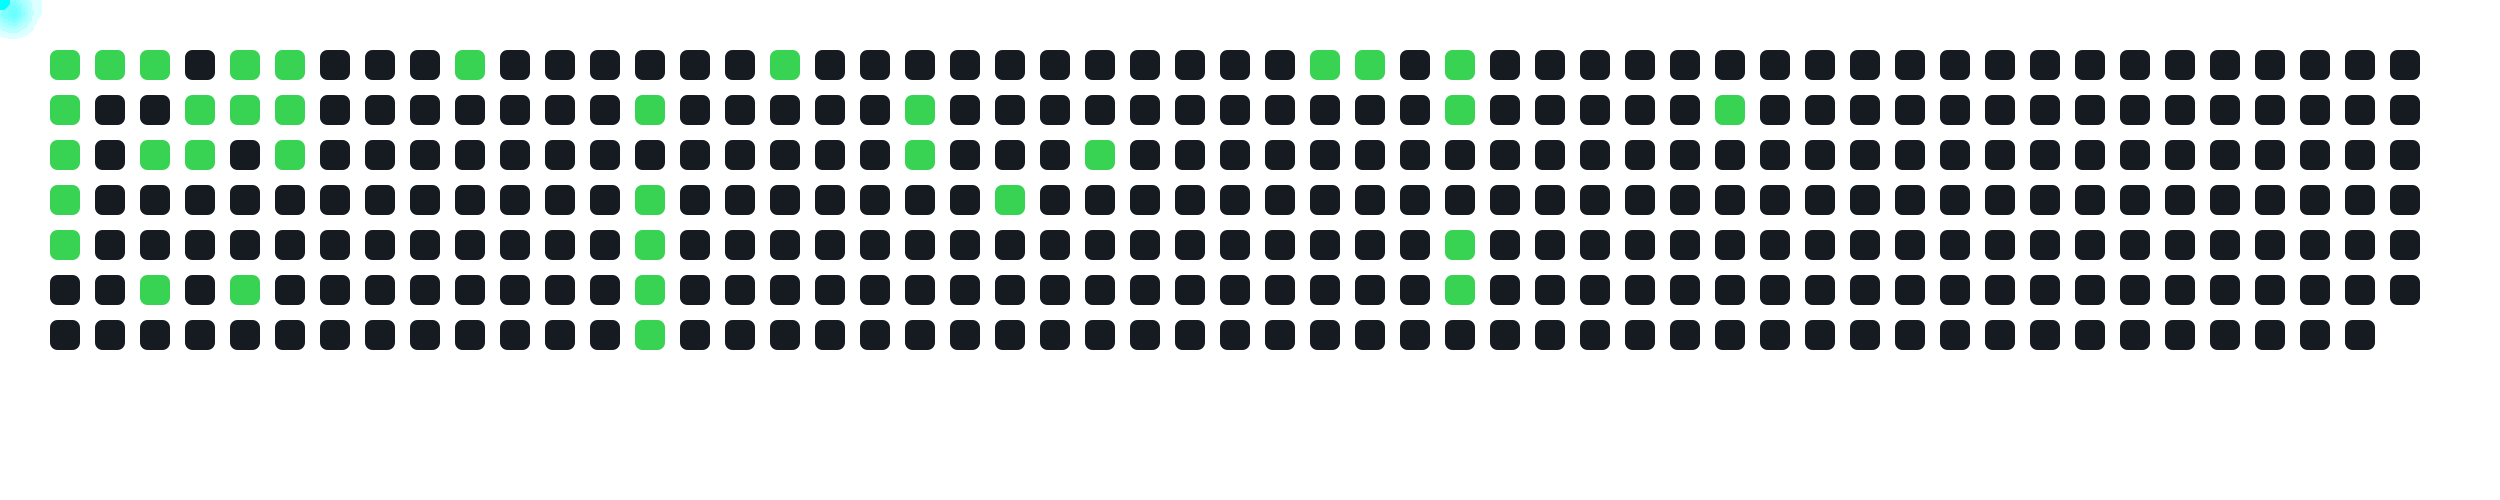
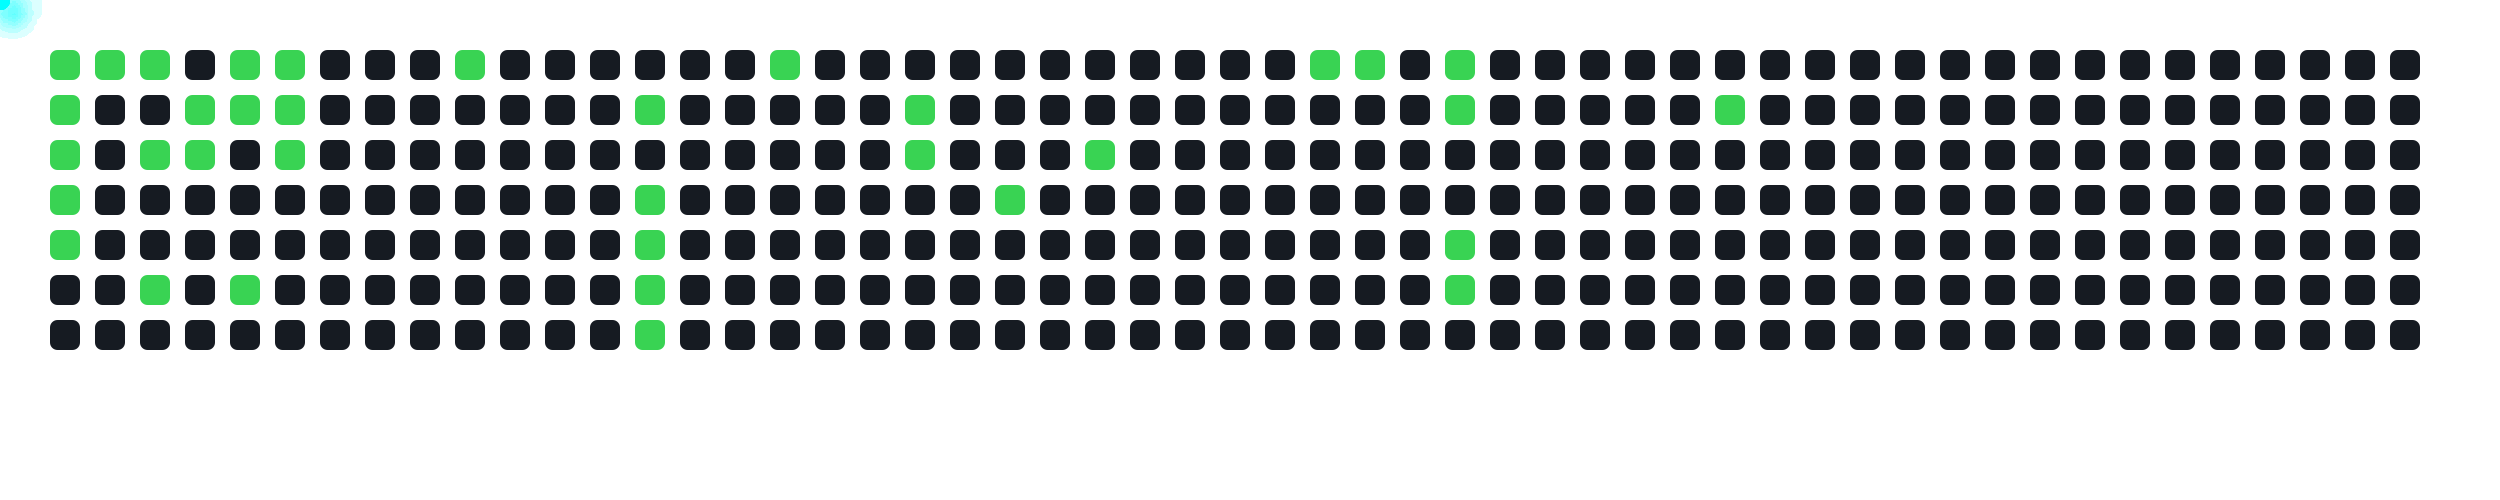
<svg xmlns="http://www.w3.org/2000/svg" width="1000" height="200">
  <style>
      .cell { fill: #161b22; rx: 3; }
      .active { fill: #39d353; }
      .comet { fill: cyan; filter: drop-shadow(0 0 6px cyan); }
    </style>
  <rect x="20" y="20" width="12" height="12" class="cell active" />
  <rect x="20" y="38" width="12" height="12" class="cell active" />
  <rect x="20" y="56" width="12" height="12" class="cell active" />
  <rect x="20" y="74" width="12" height="12" class="cell active" />
  <rect x="20" y="92" width="12" height="12" class="cell active" />
  <rect x="20" y="110" width="12" height="12" class="cell " />
  <rect x="20" y="128" width="12" height="12" class="cell " />
  <rect x="38" y="20" width="12" height="12" class="cell active" />
  <rect x="38" y="38" width="12" height="12" class="cell " />
  <rect x="38" y="56" width="12" height="12" class="cell " />
  <rect x="38" y="74" width="12" height="12" class="cell " />
  <rect x="38" y="92" width="12" height="12" class="cell " />
  <rect x="38" y="110" width="12" height="12" class="cell " />
  <rect x="38" y="128" width="12" height="12" class="cell " />
  <rect x="56" y="20" width="12" height="12" class="cell active" />
  <rect x="56" y="38" width="12" height="12" class="cell " />
  <rect x="56" y="56" width="12" height="12" class="cell active" />
  <rect x="56" y="74" width="12" height="12" class="cell " />
  <rect x="56" y="92" width="12" height="12" class="cell " />
  <rect x="56" y="110" width="12" height="12" class="cell active" />
  <rect x="56" y="128" width="12" height="12" class="cell " />
  <rect x="74" y="20" width="12" height="12" class="cell " />
  <rect x="74" y="38" width="12" height="12" class="cell active" />
  <rect x="74" y="56" width="12" height="12" class="cell active" />
  <rect x="74" y="74" width="12" height="12" class="cell " />
  <rect x="74" y="92" width="12" height="12" class="cell " />
  <rect x="74" y="110" width="12" height="12" class="cell " />
  <rect x="74" y="128" width="12" height="12" class="cell " />
  <rect x="92" y="20" width="12" height="12" class="cell active" />
  <rect x="92" y="38" width="12" height="12" class="cell active" />
  <rect x="92" y="56" width="12" height="12" class="cell " />
  <rect x="92" y="74" width="12" height="12" class="cell " />
  <rect x="92" y="92" width="12" height="12" class="cell " />
  <rect x="92" y="110" width="12" height="12" class="cell active" />
  <rect x="92" y="128" width="12" height="12" class="cell " />
  <rect x="110" y="20" width="12" height="12" class="cell active" />
  <rect x="110" y="38" width="12" height="12" class="cell active" />
  <rect x="110" y="56" width="12" height="12" class="cell active" />
  <rect x="110" y="74" width="12" height="12" class="cell " />
  <rect x="110" y="92" width="12" height="12" class="cell " />
  <rect x="110" y="110" width="12" height="12" class="cell " />
  <rect x="110" y="128" width="12" height="12" class="cell " />
  <rect x="128" y="20" width="12" height="12" class="cell " />
  <rect x="128" y="38" width="12" height="12" class="cell " />
  <rect x="128" y="56" width="12" height="12" class="cell " />
  <rect x="128" y="74" width="12" height="12" class="cell " />
  <rect x="128" y="92" width="12" height="12" class="cell " />
  <rect x="128" y="110" width="12" height="12" class="cell " />
  <rect x="128" y="128" width="12" height="12" class="cell " />
  <rect x="146" y="20" width="12" height="12" class="cell " />
  <rect x="146" y="38" width="12" height="12" class="cell " />
  <rect x="146" y="56" width="12" height="12" class="cell " />
  <rect x="146" y="74" width="12" height="12" class="cell " />
  <rect x="146" y="92" width="12" height="12" class="cell " />
  <rect x="146" y="110" width="12" height="12" class="cell " />
  <rect x="146" y="128" width="12" height="12" class="cell " />
  <rect x="164" y="20" width="12" height="12" class="cell " />
  <rect x="164" y="38" width="12" height="12" class="cell " />
  <rect x="164" y="56" width="12" height="12" class="cell " />
  <rect x="164" y="74" width="12" height="12" class="cell " />
  <rect x="164" y="92" width="12" height="12" class="cell " />
  <rect x="164" y="110" width="12" height="12" class="cell " />
  <rect x="164" y="128" width="12" height="12" class="cell " />
  <rect x="182" y="20" width="12" height="12" class="cell active" />
  <rect x="182" y="38" width="12" height="12" class="cell " />
  <rect x="182" y="56" width="12" height="12" class="cell " />
  <rect x="182" y="74" width="12" height="12" class="cell " />
  <rect x="182" y="92" width="12" height="12" class="cell " />
  <rect x="182" y="110" width="12" height="12" class="cell " />
  <rect x="182" y="128" width="12" height="12" class="cell " />
  <rect x="200" y="20" width="12" height="12" class="cell " />
  <rect x="200" y="38" width="12" height="12" class="cell " />
  <rect x="200" y="56" width="12" height="12" class="cell " />
  <rect x="200" y="74" width="12" height="12" class="cell " />
  <rect x="200" y="92" width="12" height="12" class="cell " />
  <rect x="200" y="110" width="12" height="12" class="cell " />
  <rect x="200" y="128" width="12" height="12" class="cell " />
  <rect x="218" y="20" width="12" height="12" class="cell " />
  <rect x="218" y="38" width="12" height="12" class="cell " />
  <rect x="218" y="56" width="12" height="12" class="cell " />
  <rect x="218" y="74" width="12" height="12" class="cell " />
  <rect x="218" y="92" width="12" height="12" class="cell " />
  <rect x="218" y="110" width="12" height="12" class="cell " />
  <rect x="218" y="128" width="12" height="12" class="cell " />
  <rect x="236" y="20" width="12" height="12" class="cell " />
  <rect x="236" y="38" width="12" height="12" class="cell " />
  <rect x="236" y="56" width="12" height="12" class="cell " />
  <rect x="236" y="74" width="12" height="12" class="cell " />
  <rect x="236" y="92" width="12" height="12" class="cell " />
  <rect x="236" y="110" width="12" height="12" class="cell " />
  <rect x="236" y="128" width="12" height="12" class="cell " />
  <rect x="254" y="20" width="12" height="12" class="cell " />
  <rect x="254" y="38" width="12" height="12" class="cell active" />
  <rect x="254" y="56" width="12" height="12" class="cell " />
  <rect x="254" y="74" width="12" height="12" class="cell active" />
  <rect x="254" y="92" width="12" height="12" class="cell active" />
  <rect x="254" y="110" width="12" height="12" class="cell active" />
  <rect x="254" y="128" width="12" height="12" class="cell active" />
  <rect x="272" y="20" width="12" height="12" class="cell " />
  <rect x="272" y="38" width="12" height="12" class="cell " />
  <rect x="272" y="56" width="12" height="12" class="cell " />
  <rect x="272" y="74" width="12" height="12" class="cell " />
  <rect x="272" y="92" width="12" height="12" class="cell " />
  <rect x="272" y="110" width="12" height="12" class="cell " />
  <rect x="272" y="128" width="12" height="12" class="cell " />
  <rect x="290" y="20" width="12" height="12" class="cell " />
  <rect x="290" y="38" width="12" height="12" class="cell " />
  <rect x="290" y="56" width="12" height="12" class="cell " />
  <rect x="290" y="74" width="12" height="12" class="cell " />
  <rect x="290" y="92" width="12" height="12" class="cell " />
  <rect x="290" y="110" width="12" height="12" class="cell " />
  <rect x="290" y="128" width="12" height="12" class="cell " />
  <rect x="308" y="20" width="12" height="12" class="cell active" />
  <rect x="308" y="38" width="12" height="12" class="cell " />
  <rect x="308" y="56" width="12" height="12" class="cell " />
  <rect x="308" y="74" width="12" height="12" class="cell " />
  <rect x="308" y="92" width="12" height="12" class="cell " />
  <rect x="308" y="110" width="12" height="12" class="cell " />
  <rect x="308" y="128" width="12" height="12" class="cell " />
  <rect x="326" y="20" width="12" height="12" class="cell " />
  <rect x="326" y="38" width="12" height="12" class="cell " />
  <rect x="326" y="56" width="12" height="12" class="cell " />
  <rect x="326" y="74" width="12" height="12" class="cell " />
  <rect x="326" y="92" width="12" height="12" class="cell " />
  <rect x="326" y="110" width="12" height="12" class="cell " />
  <rect x="326" y="128" width="12" height="12" class="cell " />
  <rect x="344" y="20" width="12" height="12" class="cell " />
  <rect x="344" y="38" width="12" height="12" class="cell " />
  <rect x="344" y="56" width="12" height="12" class="cell " />
  <rect x="344" y="74" width="12" height="12" class="cell " />
  <rect x="344" y="92" width="12" height="12" class="cell " />
  <rect x="344" y="110" width="12" height="12" class="cell " />
  <rect x="344" y="128" width="12" height="12" class="cell " />
  <rect x="362" y="20" width="12" height="12" class="cell " />
  <rect x="362" y="38" width="12" height="12" class="cell active" />
  <rect x="362" y="56" width="12" height="12" class="cell active" />
  <rect x="362" y="74" width="12" height="12" class="cell " />
  <rect x="362" y="92" width="12" height="12" class="cell " />
  <rect x="362" y="110" width="12" height="12" class="cell " />
  <rect x="362" y="128" width="12" height="12" class="cell " />
  <rect x="380" y="20" width="12" height="12" class="cell " />
  <rect x="380" y="38" width="12" height="12" class="cell " />
  <rect x="380" y="56" width="12" height="12" class="cell " />
  <rect x="380" y="74" width="12" height="12" class="cell " />
  <rect x="380" y="92" width="12" height="12" class="cell " />
  <rect x="380" y="110" width="12" height="12" class="cell " />
  <rect x="380" y="128" width="12" height="12" class="cell " />
  <rect x="398" y="20" width="12" height="12" class="cell " />
  <rect x="398" y="38" width="12" height="12" class="cell " />
  <rect x="398" y="56" width="12" height="12" class="cell " />
  <rect x="398" y="74" width="12" height="12" class="cell active" />
  <rect x="398" y="92" width="12" height="12" class="cell " />
  <rect x="398" y="110" width="12" height="12" class="cell " />
  <rect x="398" y="128" width="12" height="12" class="cell " />
  <rect x="416" y="20" width="12" height="12" class="cell " />
  <rect x="416" y="38" width="12" height="12" class="cell " />
  <rect x="416" y="56" width="12" height="12" class="cell " />
  <rect x="416" y="74" width="12" height="12" class="cell " />
  <rect x="416" y="92" width="12" height="12" class="cell " />
  <rect x="416" y="110" width="12" height="12" class="cell " />
  <rect x="416" y="128" width="12" height="12" class="cell " />
  <rect x="434" y="20" width="12" height="12" class="cell " />
  <rect x="434" y="38" width="12" height="12" class="cell " />
  <rect x="434" y="56" width="12" height="12" class="cell active" />
  <rect x="434" y="74" width="12" height="12" class="cell " />
  <rect x="434" y="92" width="12" height="12" class="cell " />
  <rect x="434" y="110" width="12" height="12" class="cell " />
  <rect x="434" y="128" width="12" height="12" class="cell " />
  <rect x="452" y="20" width="12" height="12" class="cell " />
  <rect x="452" y="38" width="12" height="12" class="cell " />
  <rect x="452" y="56" width="12" height="12" class="cell " />
  <rect x="452" y="74" width="12" height="12" class="cell " />
  <rect x="452" y="92" width="12" height="12" class="cell " />
  <rect x="452" y="110" width="12" height="12" class="cell " />
  <rect x="452" y="128" width="12" height="12" class="cell " />
  <rect x="470" y="20" width="12" height="12" class="cell " />
  <rect x="470" y="38" width="12" height="12" class="cell " />
  <rect x="470" y="56" width="12" height="12" class="cell " />
  <rect x="470" y="74" width="12" height="12" class="cell " />
  <rect x="470" y="92" width="12" height="12" class="cell " />
  <rect x="470" y="110" width="12" height="12" class="cell " />
  <rect x="470" y="128" width="12" height="12" class="cell " />
  <rect x="488" y="20" width="12" height="12" class="cell " />
  <rect x="488" y="38" width="12" height="12" class="cell " />
  <rect x="488" y="56" width="12" height="12" class="cell " />
  <rect x="488" y="74" width="12" height="12" class="cell " />
  <rect x="488" y="92" width="12" height="12" class="cell " />
  <rect x="488" y="110" width="12" height="12" class="cell " />
  <rect x="488" y="128" width="12" height="12" class="cell " />
  <rect x="506" y="20" width="12" height="12" class="cell " />
  <rect x="506" y="38" width="12" height="12" class="cell " />
  <rect x="506" y="56" width="12" height="12" class="cell " />
  <rect x="506" y="74" width="12" height="12" class="cell " />
  <rect x="506" y="92" width="12" height="12" class="cell " />
  <rect x="506" y="110" width="12" height="12" class="cell " />
  <rect x="506" y="128" width="12" height="12" class="cell " />
  <rect x="524" y="20" width="12" height="12" class="cell active" />
  <rect x="524" y="38" width="12" height="12" class="cell " />
  <rect x="524" y="56" width="12" height="12" class="cell " />
  <rect x="524" y="74" width="12" height="12" class="cell " />
  <rect x="524" y="92" width="12" height="12" class="cell " />
  <rect x="524" y="110" width="12" height="12" class="cell " />
  <rect x="524" y="128" width="12" height="12" class="cell " />
  <rect x="542" y="20" width="12" height="12" class="cell active" />
  <rect x="542" y="38" width="12" height="12" class="cell " />
  <rect x="542" y="56" width="12" height="12" class="cell " />
  <rect x="542" y="74" width="12" height="12" class="cell " />
  <rect x="542" y="92" width="12" height="12" class="cell " />
  <rect x="542" y="110" width="12" height="12" class="cell " />
  <rect x="542" y="128" width="12" height="12" class="cell " />
  <rect x="560" y="20" width="12" height="12" class="cell " />
  <rect x="560" y="38" width="12" height="12" class="cell " />
  <rect x="560" y="56" width="12" height="12" class="cell " />
  <rect x="560" y="74" width="12" height="12" class="cell " />
  <rect x="560" y="92" width="12" height="12" class="cell " />
  <rect x="560" y="110" width="12" height="12" class="cell " />
  <rect x="560" y="128" width="12" height="12" class="cell " />
  <rect x="578" y="20" width="12" height="12" class="cell active" />
  <rect x="578" y="38" width="12" height="12" class="cell active" />
  <rect x="578" y="56" width="12" height="12" class="cell " />
  <rect x="578" y="74" width="12" height="12" class="cell " />
  <rect x="578" y="92" width="12" height="12" class="cell active" />
  <rect x="578" y="110" width="12" height="12" class="cell active" />
  <rect x="578" y="128" width="12" height="12" class="cell " />
  <rect x="596" y="20" width="12" height="12" class="cell " />
  <rect x="596" y="38" width="12" height="12" class="cell " />
  <rect x="596" y="56" width="12" height="12" class="cell " />
  <rect x="596" y="74" width="12" height="12" class="cell " />
  <rect x="596" y="92" width="12" height="12" class="cell " />
  <rect x="596" y="110" width="12" height="12" class="cell " />
  <rect x="596" y="128" width="12" height="12" class="cell " />
  <rect x="614" y="20" width="12" height="12" class="cell " />
  <rect x="614" y="38" width="12" height="12" class="cell " />
  <rect x="614" y="56" width="12" height="12" class="cell " />
  <rect x="614" y="74" width="12" height="12" class="cell " />
  <rect x="614" y="92" width="12" height="12" class="cell " />
  <rect x="614" y="110" width="12" height="12" class="cell " />
  <rect x="614" y="128" width="12" height="12" class="cell " />
  <rect x="632" y="20" width="12" height="12" class="cell " />
  <rect x="632" y="38" width="12" height="12" class="cell " />
  <rect x="632" y="56" width="12" height="12" class="cell " />
  <rect x="632" y="74" width="12" height="12" class="cell " />
  <rect x="632" y="92" width="12" height="12" class="cell " />
  <rect x="632" y="110" width="12" height="12" class="cell " />
  <rect x="632" y="128" width="12" height="12" class="cell " />
  <rect x="650" y="20" width="12" height="12" class="cell " />
  <rect x="650" y="38" width="12" height="12" class="cell " />
  <rect x="650" y="56" width="12" height="12" class="cell " />
  <rect x="650" y="74" width="12" height="12" class="cell " />
  <rect x="650" y="92" width="12" height="12" class="cell " />
  <rect x="650" y="110" width="12" height="12" class="cell " />
  <rect x="650" y="128" width="12" height="12" class="cell " />
  <rect x="668" y="20" width="12" height="12" class="cell " />
  <rect x="668" y="38" width="12" height="12" class="cell " />
  <rect x="668" y="56" width="12" height="12" class="cell " />
  <rect x="668" y="74" width="12" height="12" class="cell " />
  <rect x="668" y="92" width="12" height="12" class="cell " />
  <rect x="668" y="110" width="12" height="12" class="cell " />
  <rect x="668" y="128" width="12" height="12" class="cell " />
  <rect x="686" y="20" width="12" height="12" class="cell " />
  <rect x="686" y="38" width="12" height="12" class="cell active" />
  <rect x="686" y="56" width="12" height="12" class="cell " />
  <rect x="686" y="74" width="12" height="12" class="cell " />
  <rect x="686" y="92" width="12" height="12" class="cell " />
  <rect x="686" y="110" width="12" height="12" class="cell " />
  <rect x="686" y="128" width="12" height="12" class="cell " />
  <rect x="704" y="20" width="12" height="12" class="cell " />
  <rect x="704" y="38" width="12" height="12" class="cell " />
  <rect x="704" y="56" width="12" height="12" class="cell " />
  <rect x="704" y="74" width="12" height="12" class="cell " />
  <rect x="704" y="92" width="12" height="12" class="cell " />
  <rect x="704" y="110" width="12" height="12" class="cell " />
  <rect x="704" y="128" width="12" height="12" class="cell " />
  <rect x="722" y="20" width="12" height="12" class="cell " />
  <rect x="722" y="38" width="12" height="12" class="cell " />
  <rect x="722" y="56" width="12" height="12" class="cell " />
  <rect x="722" y="74" width="12" height="12" class="cell " />
  <rect x="722" y="92" width="12" height="12" class="cell " />
  <rect x="722" y="110" width="12" height="12" class="cell " />
  <rect x="722" y="128" width="12" height="12" class="cell " />
  <rect x="740" y="20" width="12" height="12" class="cell " />
  <rect x="740" y="38" width="12" height="12" class="cell " />
  <rect x="740" y="56" width="12" height="12" class="cell " />
  <rect x="740" y="74" width="12" height="12" class="cell " />
  <rect x="740" y="92" width="12" height="12" class="cell " />
  <rect x="740" y="110" width="12" height="12" class="cell " />
  <rect x="740" y="128" width="12" height="12" class="cell " />
  <rect x="758" y="20" width="12" height="12" class="cell " />
  <rect x="758" y="38" width="12" height="12" class="cell " />
  <rect x="758" y="56" width="12" height="12" class="cell " />
  <rect x="758" y="74" width="12" height="12" class="cell " />
  <rect x="758" y="92" width="12" height="12" class="cell " />
  <rect x="758" y="110" width="12" height="12" class="cell " />
  <rect x="758" y="128" width="12" height="12" class="cell " />
  <rect x="776" y="20" width="12" height="12" class="cell " />
  <rect x="776" y="38" width="12" height="12" class="cell " />
  <rect x="776" y="56" width="12" height="12" class="cell " />
  <rect x="776" y="74" width="12" height="12" class="cell " />
  <rect x="776" y="92" width="12" height="12" class="cell " />
  <rect x="776" y="110" width="12" height="12" class="cell " />
  <rect x="776" y="128" width="12" height="12" class="cell " />
  <rect x="794" y="20" width="12" height="12" class="cell " />
  <rect x="794" y="38" width="12" height="12" class="cell " />
  <rect x="794" y="56" width="12" height="12" class="cell " />
  <rect x="794" y="74" width="12" height="12" class="cell " />
  <rect x="794" y="92" width="12" height="12" class="cell " />
  <rect x="794" y="110" width="12" height="12" class="cell " />
  <rect x="794" y="128" width="12" height="12" class="cell " />
  <rect x="812" y="20" width="12" height="12" class="cell " />
  <rect x="812" y="38" width="12" height="12" class="cell " />
  <rect x="812" y="56" width="12" height="12" class="cell " />
  <rect x="812" y="74" width="12" height="12" class="cell " />
  <rect x="812" y="92" width="12" height="12" class="cell " />
  <rect x="812" y="110" width="12" height="12" class="cell " />
  <rect x="812" y="128" width="12" height="12" class="cell " />
  <rect x="830" y="20" width="12" height="12" class="cell " />
  <rect x="830" y="38" width="12" height="12" class="cell " />
  <rect x="830" y="56" width="12" height="12" class="cell " />
  <rect x="830" y="74" width="12" height="12" class="cell " />
  <rect x="830" y="92" width="12" height="12" class="cell " />
  <rect x="830" y="110" width="12" height="12" class="cell " />
  <rect x="830" y="128" width="12" height="12" class="cell " />
  <rect x="848" y="20" width="12" height="12" class="cell " />
  <rect x="848" y="38" width="12" height="12" class="cell " />
  <rect x="848" y="56" width="12" height="12" class="cell " />
  <rect x="848" y="74" width="12" height="12" class="cell " />
  <rect x="848" y="92" width="12" height="12" class="cell " />
  <rect x="848" y="110" width="12" height="12" class="cell " />
  <rect x="848" y="128" width="12" height="12" class="cell " />
  <rect x="866" y="20" width="12" height="12" class="cell " />
  <rect x="866" y="38" width="12" height="12" class="cell " />
  <rect x="866" y="56" width="12" height="12" class="cell " />
  <rect x="866" y="74" width="12" height="12" class="cell " />
  <rect x="866" y="92" width="12" height="12" class="cell " />
  <rect x="866" y="110" width="12" height="12" class="cell " />
  <rect x="866" y="128" width="12" height="12" class="cell " />
  <rect x="884" y="20" width="12" height="12" class="cell " />
  <rect x="884" y="38" width="12" height="12" class="cell " />
  <rect x="884" y="56" width="12" height="12" class="cell " />
  <rect x="884" y="74" width="12" height="12" class="cell " />
  <rect x="884" y="92" width="12" height="12" class="cell " />
  <rect x="884" y="110" width="12" height="12" class="cell " />
  <rect x="884" y="128" width="12" height="12" class="cell " />
  <rect x="902" y="20" width="12" height="12" class="cell " />
  <rect x="902" y="38" width="12" height="12" class="cell " />
  <rect x="902" y="56" width="12" height="12" class="cell " />
  <rect x="902" y="74" width="12" height="12" class="cell " />
  <rect x="902" y="92" width="12" height="12" class="cell " />
  <rect x="902" y="110" width="12" height="12" class="cell " />
  <rect x="902" y="128" width="12" height="12" class="cell " />
  <rect x="920" y="20" width="12" height="12" class="cell " />
  <rect x="920" y="38" width="12" height="12" class="cell " />
  <rect x="920" y="56" width="12" height="12" class="cell " />
  <rect x="920" y="74" width="12" height="12" class="cell " />
  <rect x="920" y="92" width="12" height="12" class="cell " />
  <rect x="920" y="110" width="12" height="12" class="cell " />
  <rect x="920" y="128" width="12" height="12" class="cell " />
  <rect x="938" y="20" width="12" height="12" class="cell " />
  <rect x="938" y="38" width="12" height="12" class="cell " />
  <rect x="938" y="56" width="12" height="12" class="cell " />
  <rect x="938" y="74" width="12" height="12" class="cell " />
  <rect x="938" y="92" width="12" height="12" class="cell " />
  <rect x="938" y="110" width="12" height="12" class="cell " />
  <rect x="938" y="128" width="12" height="12" class="cell " />
  <rect x="956" y="20" width="12" height="12" class="cell " />
  <rect x="956" y="38" width="12" height="12" class="cell " />
  <rect x="956" y="56" width="12" height="12" class="cell " />
  <rect x="956" y="74" width="12" height="12" class="cell " />
  <rect x="956" y="92" width="12" height="12" class="cell " />
  <rect x="956" y="110" width="12" height="12" class="cell " />
+   <rect x="956" y="128" width="12" height="12" class="cell " />
  <circle r="4" class="comet">
    <animateMotion dur="0.6s" begin="0s" repeatCount="indefinite" path="M -4 -14 L 26 26" />
  </circle>
  <circle r="4" class="comet">
    <animateMotion dur="0.6s" begin="0.6s" repeatCount="indefinite" path="M -4 4 L 26 44" />
  </circle>
  <circle r="4" class="comet">
    <animateMotion dur="0.6s" begin="1.2s" repeatCount="indefinite" path="M -4 22 L 26 62" />
  </circle>
  <circle r="4" class="comet">
    <animateMotion dur="0.6s" begin="1.8s" repeatCount="indefinite" path="M -4 40 L 26 80" />
  </circle>
  <circle r="4" class="comet">
    <animateMotion dur="0.6s" begin="2.4s" repeatCount="indefinite" path="M -4 58 L 26 98" />
  </circle>
  <circle r="4" class="comet">
    <animateMotion dur="0.6s" begin="3s" repeatCount="indefinite" path="M 14 -14 L 44 26" />
  </circle>
  <circle r="4" class="comet">
    <animateMotion dur="0.6s" begin="3.6s" repeatCount="indefinite" path="M 32 -14 L 62 26" />
  </circle>
  <circle r="4" class="comet">
    <animateMotion dur="0.6s" begin="4.2s" repeatCount="indefinite" path="M 32 22 L 62 62" />
  </circle>
  <circle r="4" class="comet">
    <animateMotion dur="0.6s" begin="4.8s" repeatCount="indefinite" path="M 32 76 L 62 116" />
  </circle>
  <circle r="4" class="comet">
    <animateMotion dur="0.6s" begin="5.4s" repeatCount="indefinite" path="M 50 4 L 80 44" />
  </circle>
  <circle r="4" class="comet">
    <animateMotion dur="0.6s" begin="6s" repeatCount="indefinite" path="M 50 22 L 80 62" />
  </circle>
  <circle r="4" class="comet">
    <animateMotion dur="0.6s" begin="6.6s" repeatCount="indefinite" path="M 68 -14 L 98 26" />
  </circle>
  <circle r="4" class="comet">
    <animateMotion dur="0.6s" begin="7.2s" repeatCount="indefinite" path="M 68 4 L 98 44" />
  </circle>
  <circle r="4" class="comet">
    <animateMotion dur="0.6s" begin="7.8s" repeatCount="indefinite" path="M 68 76 L 98 116" />
  </circle>
  <circle r="4" class="comet">
    <animateMotion dur="0.6s" begin="8.4s" repeatCount="indefinite" path="M 86 -14 L 116 26" />
  </circle>
  <circle r="4" class="comet">
    <animateMotion dur="0.6s" begin="9s" repeatCount="indefinite" path="M 86 4 L 116 44" />
  </circle>
  <circle r="4" class="comet">
    <animateMotion dur="0.6s" begin="9.6s" repeatCount="indefinite" path="M 86 22 L 116 62" />
  </circle>
  <circle r="4" class="comet">
    <animateMotion dur="0.6s" begin="10.2s" repeatCount="indefinite" path="M 158 -14 L 188 26" />
  </circle>
  <circle r="4" class="comet">
    <animateMotion dur="0.6s" begin="10.8s" repeatCount="indefinite" path="M 230 4 L 260 44" />
  </circle>
  <circle r="4" class="comet">
    <animateMotion dur="0.6s" begin="11.4s" repeatCount="indefinite" path="M 230 40 L 260 80" />
  </circle>
  <circle r="4" class="comet">
    <animateMotion dur="0.6s" begin="12s" repeatCount="indefinite" path="M 230 58 L 260 98" />
  </circle>
  <circle r="4" class="comet">
    <animateMotion dur="0.6s" begin="12.6s" repeatCount="indefinite" path="M 230 76 L 260 116" />
  </circle>
  <circle r="4" class="comet">
    <animateMotion dur="0.6s" begin="13.2s" repeatCount="indefinite" path="M 230 94 L 260 134" />
  </circle>
  <circle r="4" class="comet">
    <animateMotion dur="0.6s" begin="13.8s" repeatCount="indefinite" path="M 284 -14 L 314 26" />
  </circle>
  <circle r="4" class="comet">
    <animateMotion dur="0.6s" begin="14.4s" repeatCount="indefinite" path="M 338 4 L 368 44" />
  </circle>
  <circle r="4" class="comet">
    <animateMotion dur="0.6s" begin="15s" repeatCount="indefinite" path="M 338 22 L 368 62" />
  </circle>
  <circle r="4" class="comet">
    <animateMotion dur="0.6s" begin="15.6s" repeatCount="indefinite" path="M 374 40 L 404 80" />
  </circle>
  <circle r="4" class="comet">
    <animateMotion dur="0.6s" begin="16.2s" repeatCount="indefinite" path="M 410 22 L 440 62" />
  </circle>
  <circle r="4" class="comet">
    <animateMotion dur="0.6s" begin="16.8s" repeatCount="indefinite" path="M 500 -14 L 530 26" />
  </circle>
  <circle r="4" class="comet">
    <animateMotion dur="0.6s" begin="17.4s" repeatCount="indefinite" path="M 518 -14 L 548 26" />
  </circle>
  <circle r="4" class="comet">
    <animateMotion dur="0.6s" begin="18s" repeatCount="indefinite" path="M 554 -14 L 584 26" />
  </circle>
  <circle r="4" class="comet">
    <animateMotion dur="0.6s" begin="18.6s" repeatCount="indefinite" path="M 554 4 L 584 44" />
  </circle>
  <circle r="4" class="comet">
    <animateMotion dur="0.6s" begin="19.2s" repeatCount="indefinite" path="M 554 58 L 584 98" />
  </circle>
  <circle r="4" class="comet">
    <animateMotion dur="0.6s" begin="19.8s" repeatCount="indefinite" path="M 554 76 L 584 116" />
  </circle>
  <circle r="4" class="comet">
    <animateMotion dur="0.6s" begin="20.4s" repeatCount="indefinite" path="M 662 4 L 692 44" />
  </circle>
</svg>
